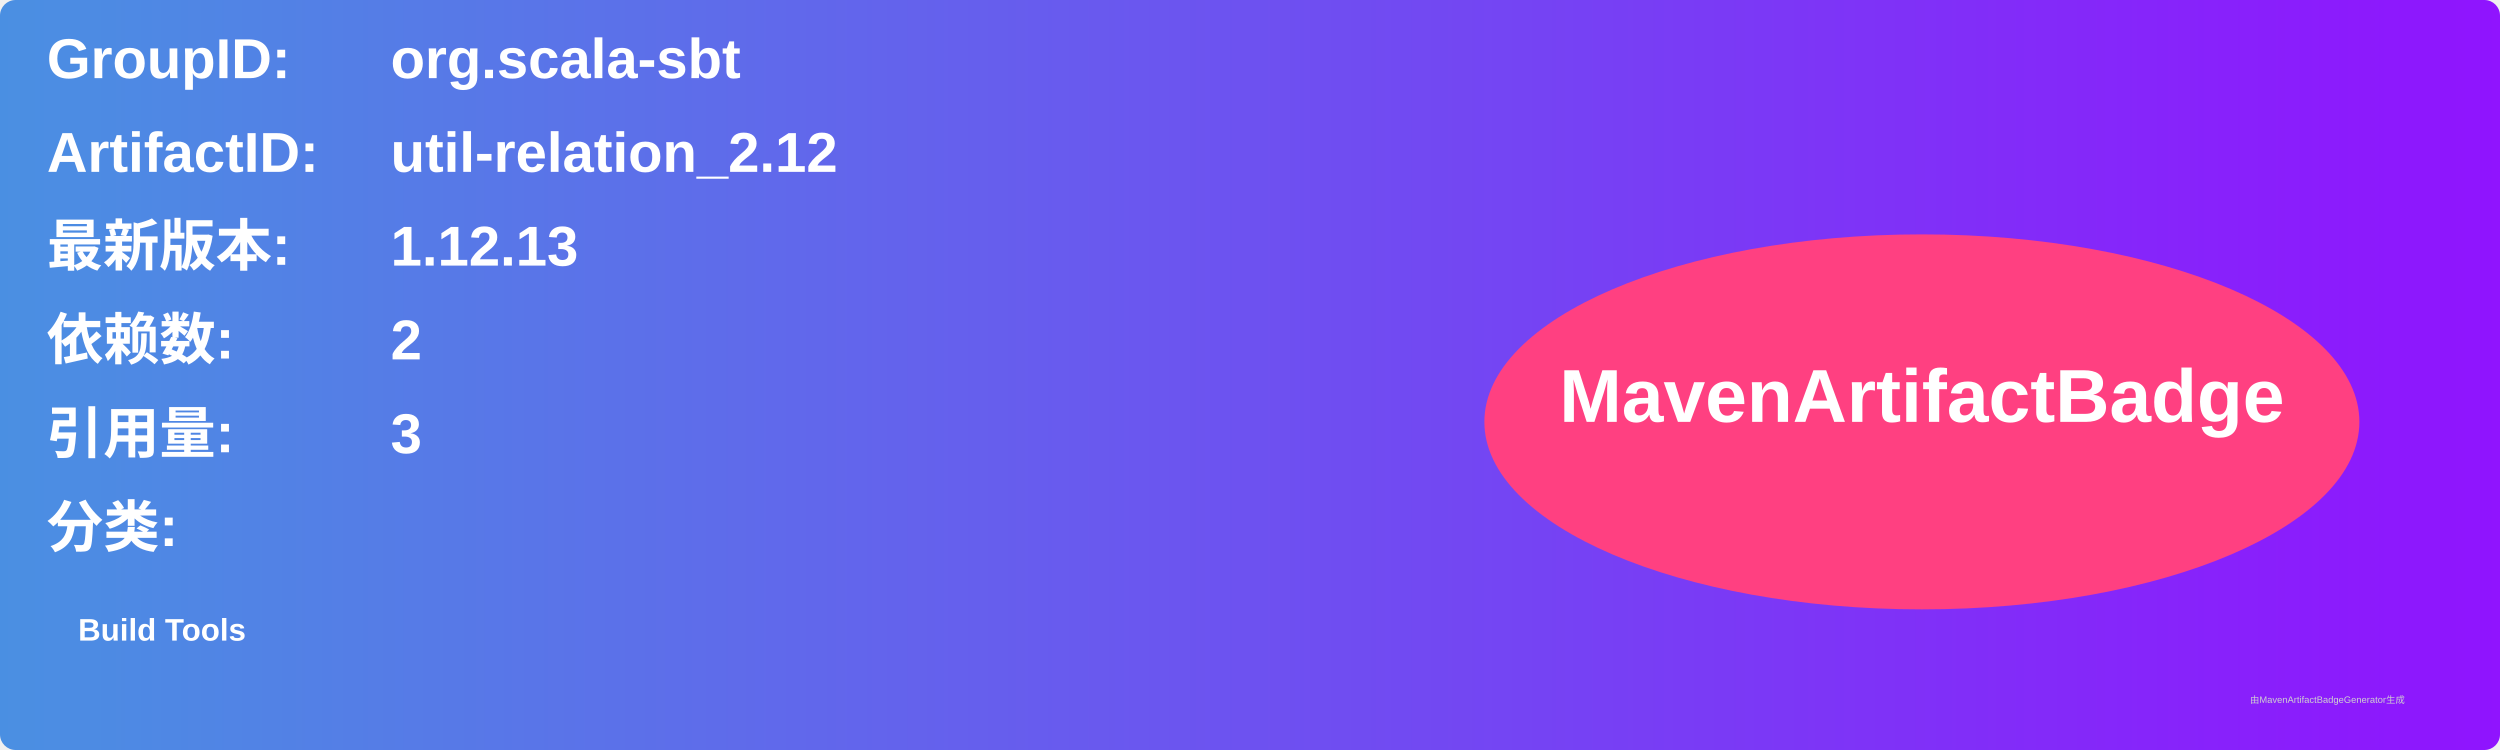
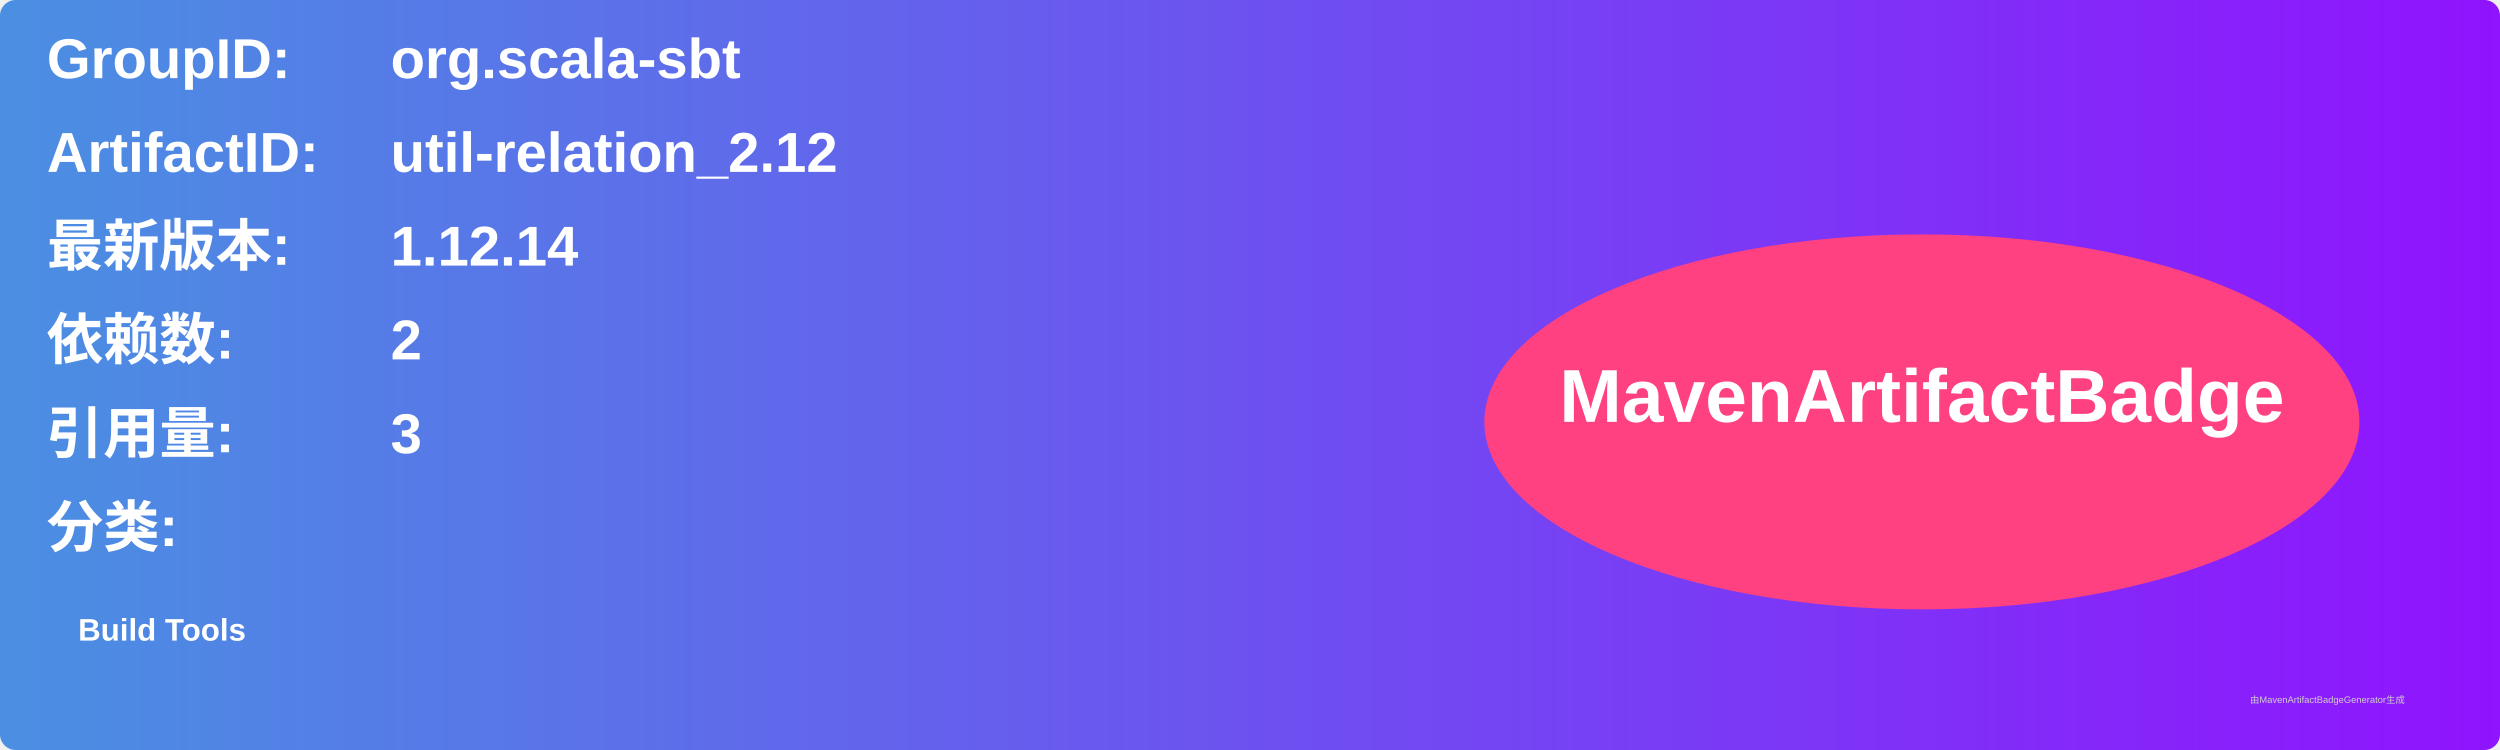
<svg xmlns="http://www.w3.org/2000/svg" width="800" height="240" viewBox="0 0 800 240">
  <linearGradient id="grad" x1="0%" y1="0%" x2="100%" y2="0%">
    <stop offset="0%" stop-color="#4a90e2" />
    <stop offset="100%" stop-color="#9013fe" />
  </linearGradient>
  <rect width="100%" height="100%" rx="5" ry="5" fill="url(#grad)" />
  <g transform="translate(15, 15)">
    <text x="0" y="10" font-family="Arial" font-size="18" fill="white" font-weight="bold" width="260">GroupID:</text>
    <text x="110" y="10" font-family="Arial" font-size="18" fill="white" font-weight="bold" width="460">org.scala-sbt</text>
    <text x="0" y="40" font-family="Arial" font-size="18" fill="white" font-weight="bold" width="260">ArtifactID:</text>
    <text x="110" y="40" font-family="Arial" font-size="18" fill="white" font-weight="bold" width="460">util-relation_2.12</text>
    <text x="0" y="70" font-family="Arial" font-size="18" fill="white" font-weight="bold">最新版本:</text>
    <text x="110" y="70" font-family="Arial" font-size="18" fill="white" font-weight="bold">
-       <tspan font-weight="bold">1.12.13</tspan>
+       <tspan font-weight="bold">1.12.14</tspan>
    </text>
    <text x="0" y="100" font-family="Arial" font-size="18" fill="white" font-weight="bold">依赖数: </text>
    <text x="110" y="100" font-family="Arial" font-size="18" fill="white">
      <tspan font-weight="bold">2</tspan>
    </text>
    <text x="0" y="130" font-family="Arial" font-size="18" fill="white" font-weight="bold">引用量: </text>
    <text x="110" y="130" font-family="Arial" font-size="18" fill="white">
      <tspan font-weight="bold">3</tspan>
    </text>
    <text x="0" y="160" font-family="Arial" font-size="18" fill="white" font-weight="bold">分类:</text>
    <text x="10" y="190" font-family="Arial" font-size="10" fill="white">
      <tspan font-weight="bold">Build Tools</tspan>
    </text>
    <ellipse cx="600" cy="120" rx="140" ry="60" fill="#ff4081" />
    <text x="600" y="120" text-anchor="middle" font-family="Arial" font-size="24" fill="white" font-weight="bold">MavenArtifactBadge</text>
  </g>
  <text x="720" y="225" font-family="Arial" font-size="3" fill="#d0d0d0">由MavenArtifactBadgeGenerator生成</text>
</svg>
